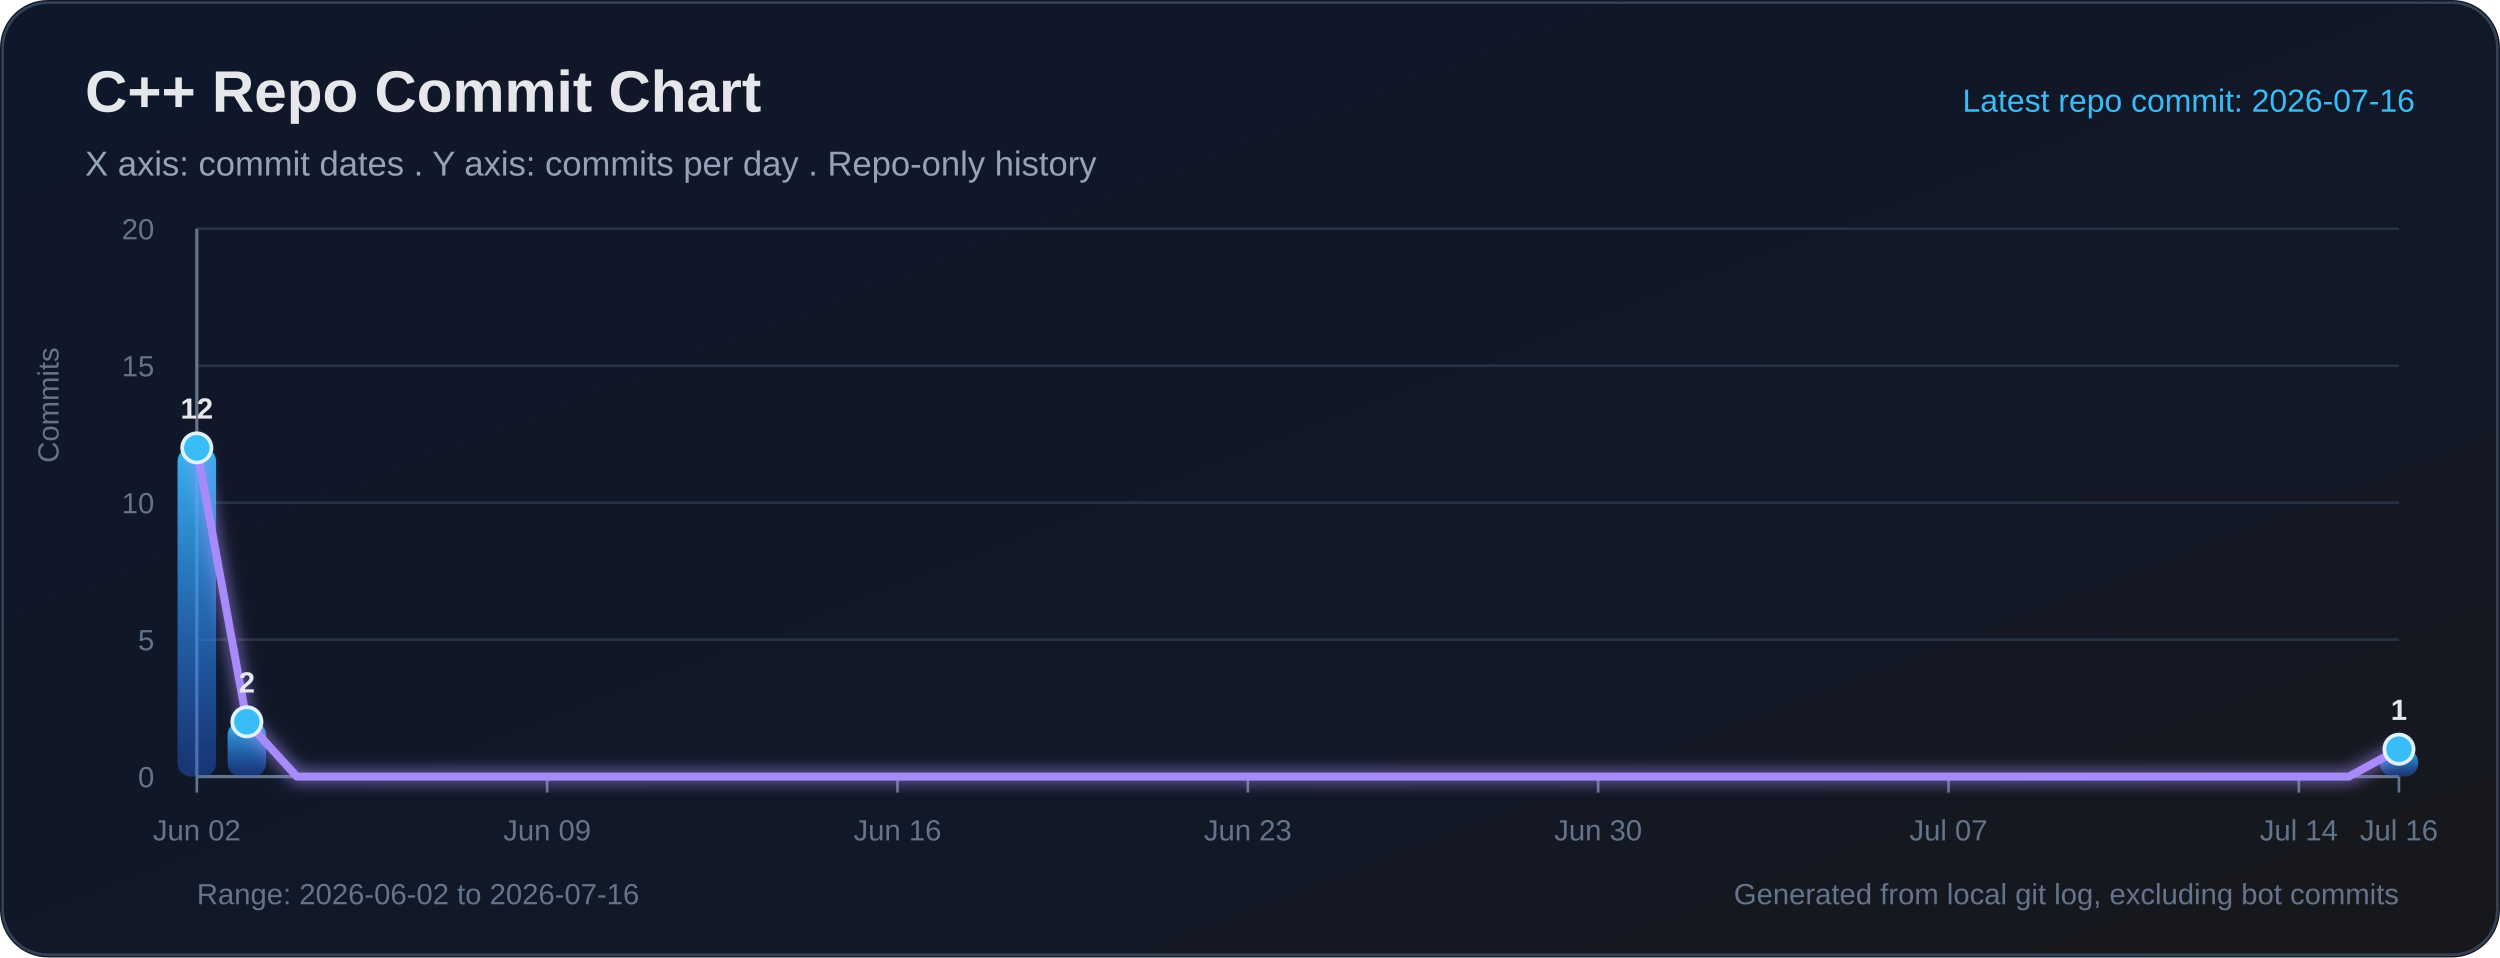
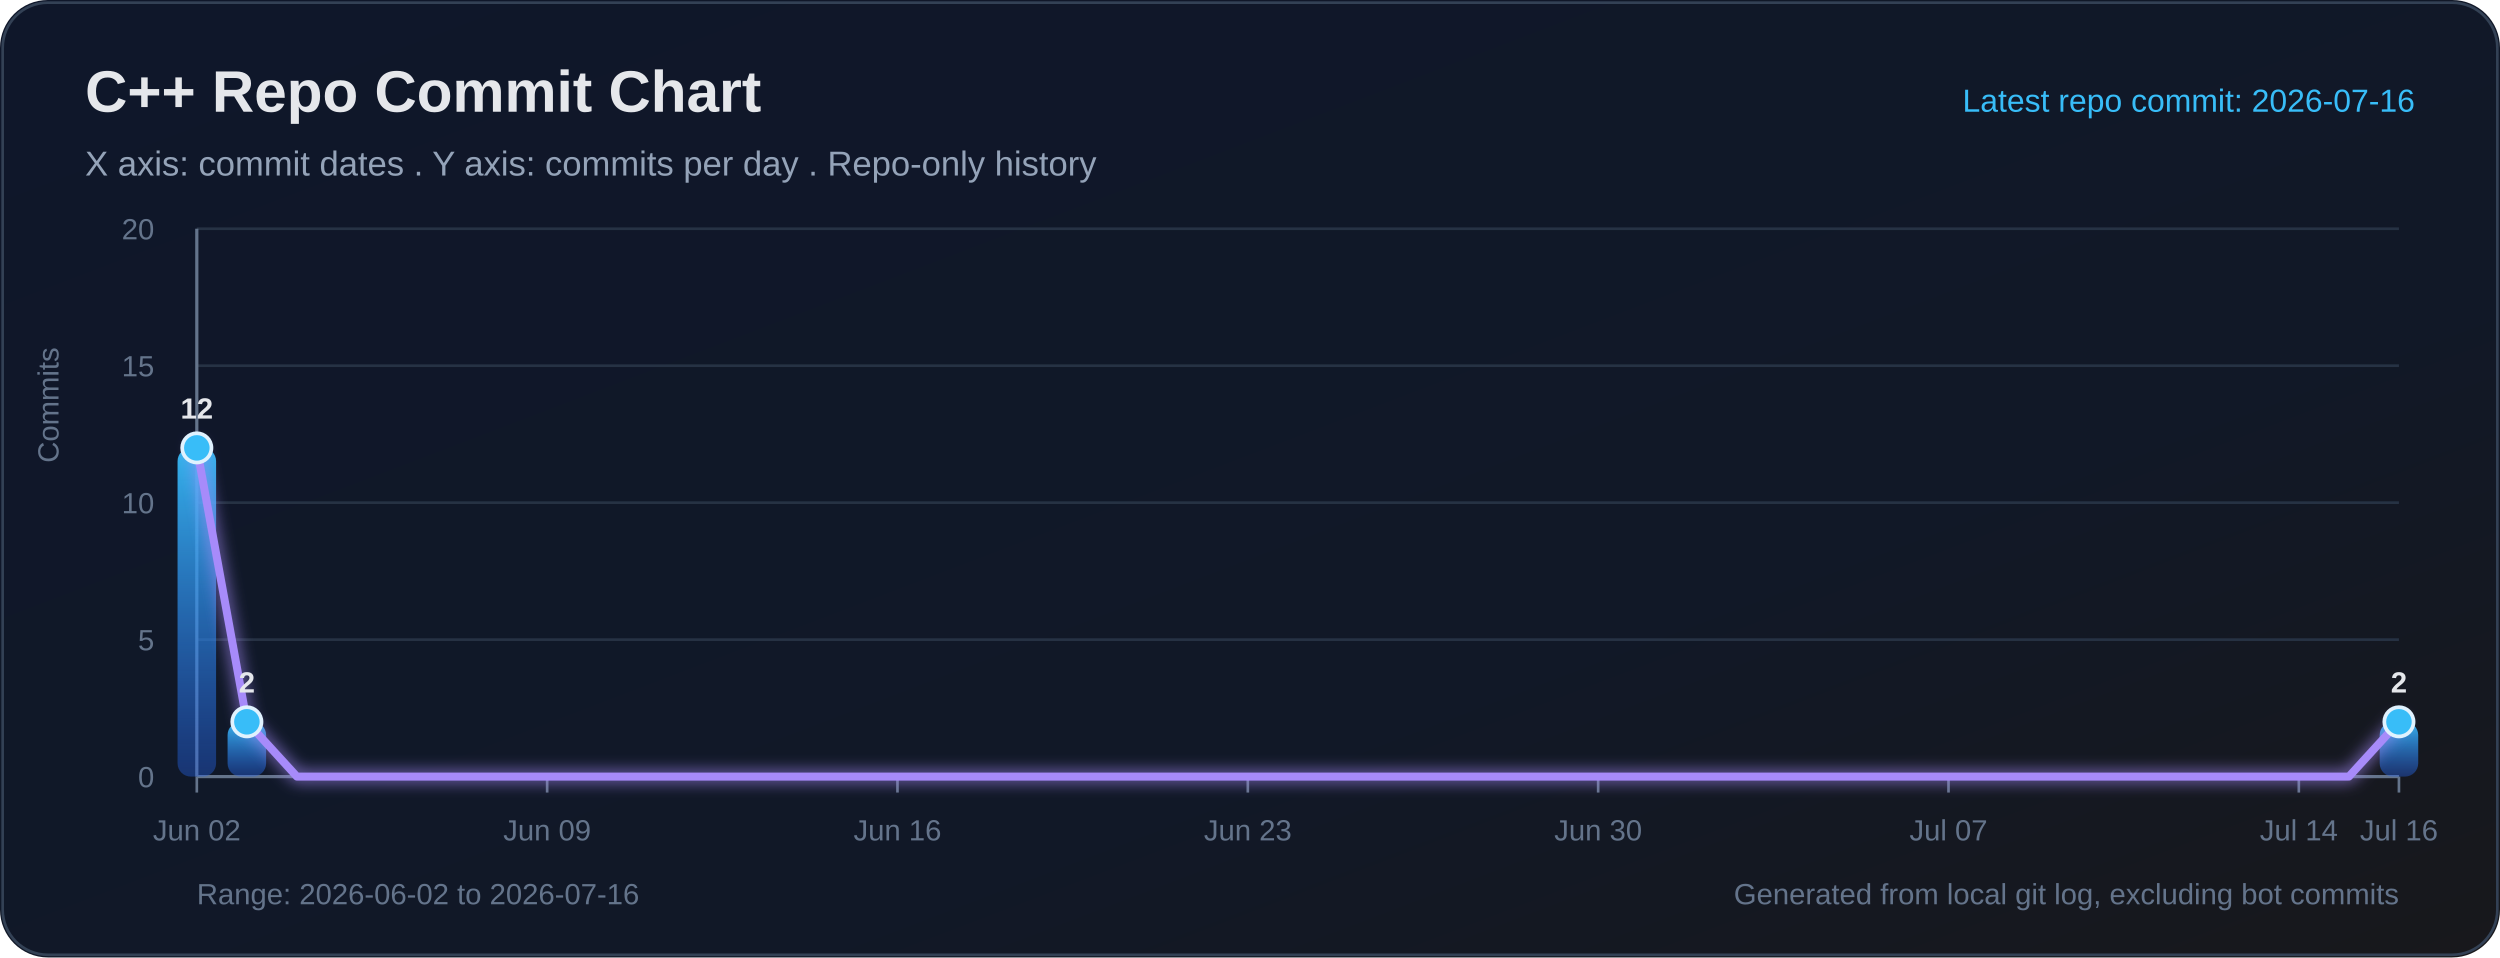
<svg xmlns="http://www.w3.org/2000/svg" width="940" height="360" viewBox="0 0 940 360" role="img" aria-labelledby="title desc">
  <defs>
    <linearGradient id="bg" x1="0" y1="0" x2="1" y2="1">
      <stop offset="0%" stop-color="#0f172a" />
      <stop offset="65%" stop-color="#111827" />
      <stop offset="100%" stop-color="#18181b" />
    </linearGradient>
    <linearGradient id="bar" x1="0" y1="0" x2="0" y2="1">
      <stop offset="0%" stop-color="#38bdf8" stop-opacity="0.95" />
      <stop offset="100%" stop-color="#2563eb" stop-opacity="0.38" />
    </linearGradient>
    <filter id="softGlow" x="-30%" y="-30%" width="160%" height="160%">
      <feGaussianBlur stdDeviation="3" result="blur" />
      <feMerge>
        <feMergeNode in="blur" />
        <feMergeNode in="SourceGraphic" />
      </feMerge>
    </filter>
  </defs>
  <rect width="100%" height="100%" rx="18" fill="url(#bg)" />
  <rect x="1" y="1" width="938" height="358" rx="17" fill="none" stroke="#334155" stroke-width="1" />
  <text x="32" y="42" fill="#e5e7eb" font-size="22" font-family="Segoe UI, Arial, sans-serif" font-weight="700">C++ Repo Commit Chart</text>
  <text x="32" y="66" fill="#94a3b8" font-size="13" font-family="Segoe UI, Arial, sans-serif">X axis: commit dates . Y axis: commits per day . Repo-only history</text>
  <text x="908" y="42" text-anchor="end" fill="#38bdf8" font-size="12" font-family="Segoe UI, Arial, sans-serif">Latest repo commit: 2026-07-16</text>
  <line x1="74" y1="292.00" x2="902" y2="292.00" stroke="#263244" stroke-width="1" />
  <text x="58" y="296.00" text-anchor="end" fill="#64748b" font-size="11" font-family="Segoe UI, Arial, sans-serif">0</text>
  <line x1="74" y1="240.50" x2="902" y2="240.50" stroke="#263244" stroke-width="1" />
  <text x="58" y="244.50" text-anchor="end" fill="#64748b" font-size="11" font-family="Segoe UI, Arial, sans-serif">5</text>
  <line x1="74" y1="189.00" x2="902" y2="189.00" stroke="#263244" stroke-width="1" />
  <text x="58" y="193.00" text-anchor="end" fill="#64748b" font-size="11" font-family="Segoe UI, Arial, sans-serif">10</text>
  <line x1="74" y1="137.50" x2="902" y2="137.50" stroke="#263244" stroke-width="1" />
  <text x="58" y="141.50" text-anchor="end" fill="#64748b" font-size="11" font-family="Segoe UI, Arial, sans-serif">15</text>
  <line x1="74" y1="86.00" x2="902" y2="86.00" stroke="#263244" stroke-width="1" />
  <text x="58" y="90.00" text-anchor="end" fill="#64748b" font-size="11" font-family="Segoe UI, Arial, sans-serif">20</text>
  <line x1="74" y1="86" x2="74" y2="292" stroke="#64748b" stroke-width="1.2" />
  <line x1="74" y1="292" x2="902" y2="292" stroke="#64748b" stroke-width="1.2" />
  <text x="22" y="174" transform="rotate(-90 22 174)" fill="#64748b" font-size="11" font-family="Segoe UI, Arial, sans-serif">Commits</text>
  <line x1="74.00" y1="292" x2="74.00" y2="298" stroke="#64748b" stroke-width="1" />
  <text x="74.00" y="316" text-anchor="middle" fill="#64748b" font-size="11" font-family="Segoe UI, Arial, sans-serif">Jun 02</text>
  <line x1="205.73" y1="292" x2="205.73" y2="298" stroke="#64748b" stroke-width="1" />
  <text x="205.73" y="316" text-anchor="middle" fill="#64748b" font-size="11" font-family="Segoe UI, Arial, sans-serif">Jun 09</text>
  <line x1="337.45" y1="292" x2="337.45" y2="298" stroke="#64748b" stroke-width="1" />
  <text x="337.45" y="316" text-anchor="middle" fill="#64748b" font-size="11" font-family="Segoe UI, Arial, sans-serif">Jun 16</text>
  <line x1="469.18" y1="292" x2="469.18" y2="298" stroke="#64748b" stroke-width="1" />
  <text x="469.18" y="316" text-anchor="middle" fill="#64748b" font-size="11" font-family="Segoe UI, Arial, sans-serif">Jun 23</text>
  <line x1="600.91" y1="292" x2="600.91" y2="298" stroke="#64748b" stroke-width="1" />
  <text x="600.91" y="316" text-anchor="middle" fill="#64748b" font-size="11" font-family="Segoe UI, Arial, sans-serif">Jun 30</text>
  <line x1="732.64" y1="292" x2="732.64" y2="298" stroke="#64748b" stroke-width="1" />
  <text x="732.64" y="316" text-anchor="middle" fill="#64748b" font-size="11" font-family="Segoe UI, Arial, sans-serif">Jul 07</text>
  <line x1="864.36" y1="292" x2="864.36" y2="298" stroke="#64748b" stroke-width="1" />
  <text x="864.36" y="316" text-anchor="middle" fill="#64748b" font-size="11" font-family="Segoe UI, Arial, sans-serif">Jul 14</text>
  <line x1="902.00" y1="292" x2="902.00" y2="298" stroke="#64748b" stroke-width="1" />
  <text x="902.00" y="316" text-anchor="middle" fill="#64748b" font-size="11" font-family="Segoe UI, Arial, sans-serif">Jul 16</text>
  <rect x="66.76" y="168.40" width="14.49" height="123.60" rx="5" fill="url(#bar)">
</rect>
  <rect x="85.57" y="271.40" width="14.49" height="20.60" rx="5" fill="url(#bar)">
</rect>
-   <rect x="894.76" y="281.70" width="14.49" height="10.30" rx="5" fill="url(#bar)">
+   <rect x="894.76" y="271.40" width="14.49" height="20.60" rx="5" fill="url(#bar)">
</rect>
-   <polyline fill="none" stroke="#a78bfa" stroke-width="3" stroke-linecap="round" stroke-linejoin="round" points="74.00,168.40 92.82,271.40 111.64,292.00 130.45,292.00 149.27,292.00 168.09,292.00 186.91,292.00 205.73,292.00 224.55,292.00 243.36,292.00 262.18,292.00 281.00,292.00 299.82,292.00 318.64,292.00 337.45,292.00 356.27,292.00 375.09,292.00 393.91,292.00 412.73,292.00 431.55,292.00 450.36,292.00 469.18,292.00 488.00,292.00 506.82,292.00 525.64,292.00 544.45,292.00 563.27,292.00 582.09,292.00 600.91,292.00 619.73,292.00 638.55,292.00 657.36,292.00 676.18,292.00 695.00,292.00 713.82,292.00 732.64,292.00 751.45,292.00 770.27,292.00 789.09,292.00 807.91,292.00 826.73,292.00 845.55,292.00 864.36,292.00 883.18,292.00 902.00,281.70" filter="url(#softGlow)" />
+   <polyline fill="none" stroke="#a78bfa" stroke-width="3" stroke-linecap="round" stroke-linejoin="round" points="74.00,168.40 92.82,271.40 111.64,292.00 130.45,292.00 149.27,292.00 168.09,292.00 186.91,292.00 205.73,292.00 224.55,292.00 243.36,292.00 262.18,292.00 281.00,292.00 299.82,292.00 318.64,292.00 337.45,292.00 356.27,292.00 375.09,292.00 393.91,292.00 412.73,292.00 431.55,292.00 450.36,292.00 469.18,292.00 488.00,292.00 506.82,292.00 525.64,292.00 544.45,292.00 563.27,292.00 582.09,292.00 600.91,292.00 619.73,292.00 638.55,292.00 657.36,292.00 676.18,292.00 695.00,292.00 713.82,292.00 732.64,292.00 751.45,292.00 770.27,292.00 789.09,292.00 807.91,292.00 826.73,292.00 845.55,292.00 864.36,292.00 883.18,292.00 902.00,271.40" filter="url(#softGlow)" />
  <circle cx="74.00" cy="168.40" r="5.5" fill="#38bdf8" stroke="#e0f2fe" stroke-width="1.4">
</circle>
  <text x="74.00" y="157.40" text-anchor="middle" fill="#e5e7eb" font-size="11" font-family="Segoe UI, Arial, sans-serif" font-weight="700">12</text>
  <circle cx="92.82" cy="271.40" r="5.5" fill="#38bdf8" stroke="#e0f2fe" stroke-width="1.4">
</circle>
  <text x="92.82" y="260.40" text-anchor="middle" fill="#e5e7eb" font-size="11" font-family="Segoe UI, Arial, sans-serif" font-weight="700">2</text>
-   <circle cx="902.00" cy="281.70" r="5.5" fill="#38bdf8" stroke="#e0f2fe" stroke-width="1.4">
+   <circle cx="902.00" cy="271.40" r="5.5" fill="#38bdf8" stroke="#e0f2fe" stroke-width="1.4">
</circle>
-   <text x="902.00" y="270.70" text-anchor="middle" fill="#e5e7eb" font-size="11" font-family="Segoe UI, Arial, sans-serif" font-weight="700">1</text>
+   <text x="902.00" y="260.40" text-anchor="middle" fill="#e5e7eb" font-size="11" font-family="Segoe UI, Arial, sans-serif" font-weight="700">2</text>
  <text x="74" y="340" fill="#64748b" font-size="11" font-family="Segoe UI, Arial, sans-serif">Range: 2026-06-02 to 2026-07-16</text>
  <text x="902" y="340" text-anchor="end" fill="#64748b" font-size="11" font-family="Segoe UI, Arial, sans-serif">Generated from local git log, excluding bot commits</text>
</svg>
